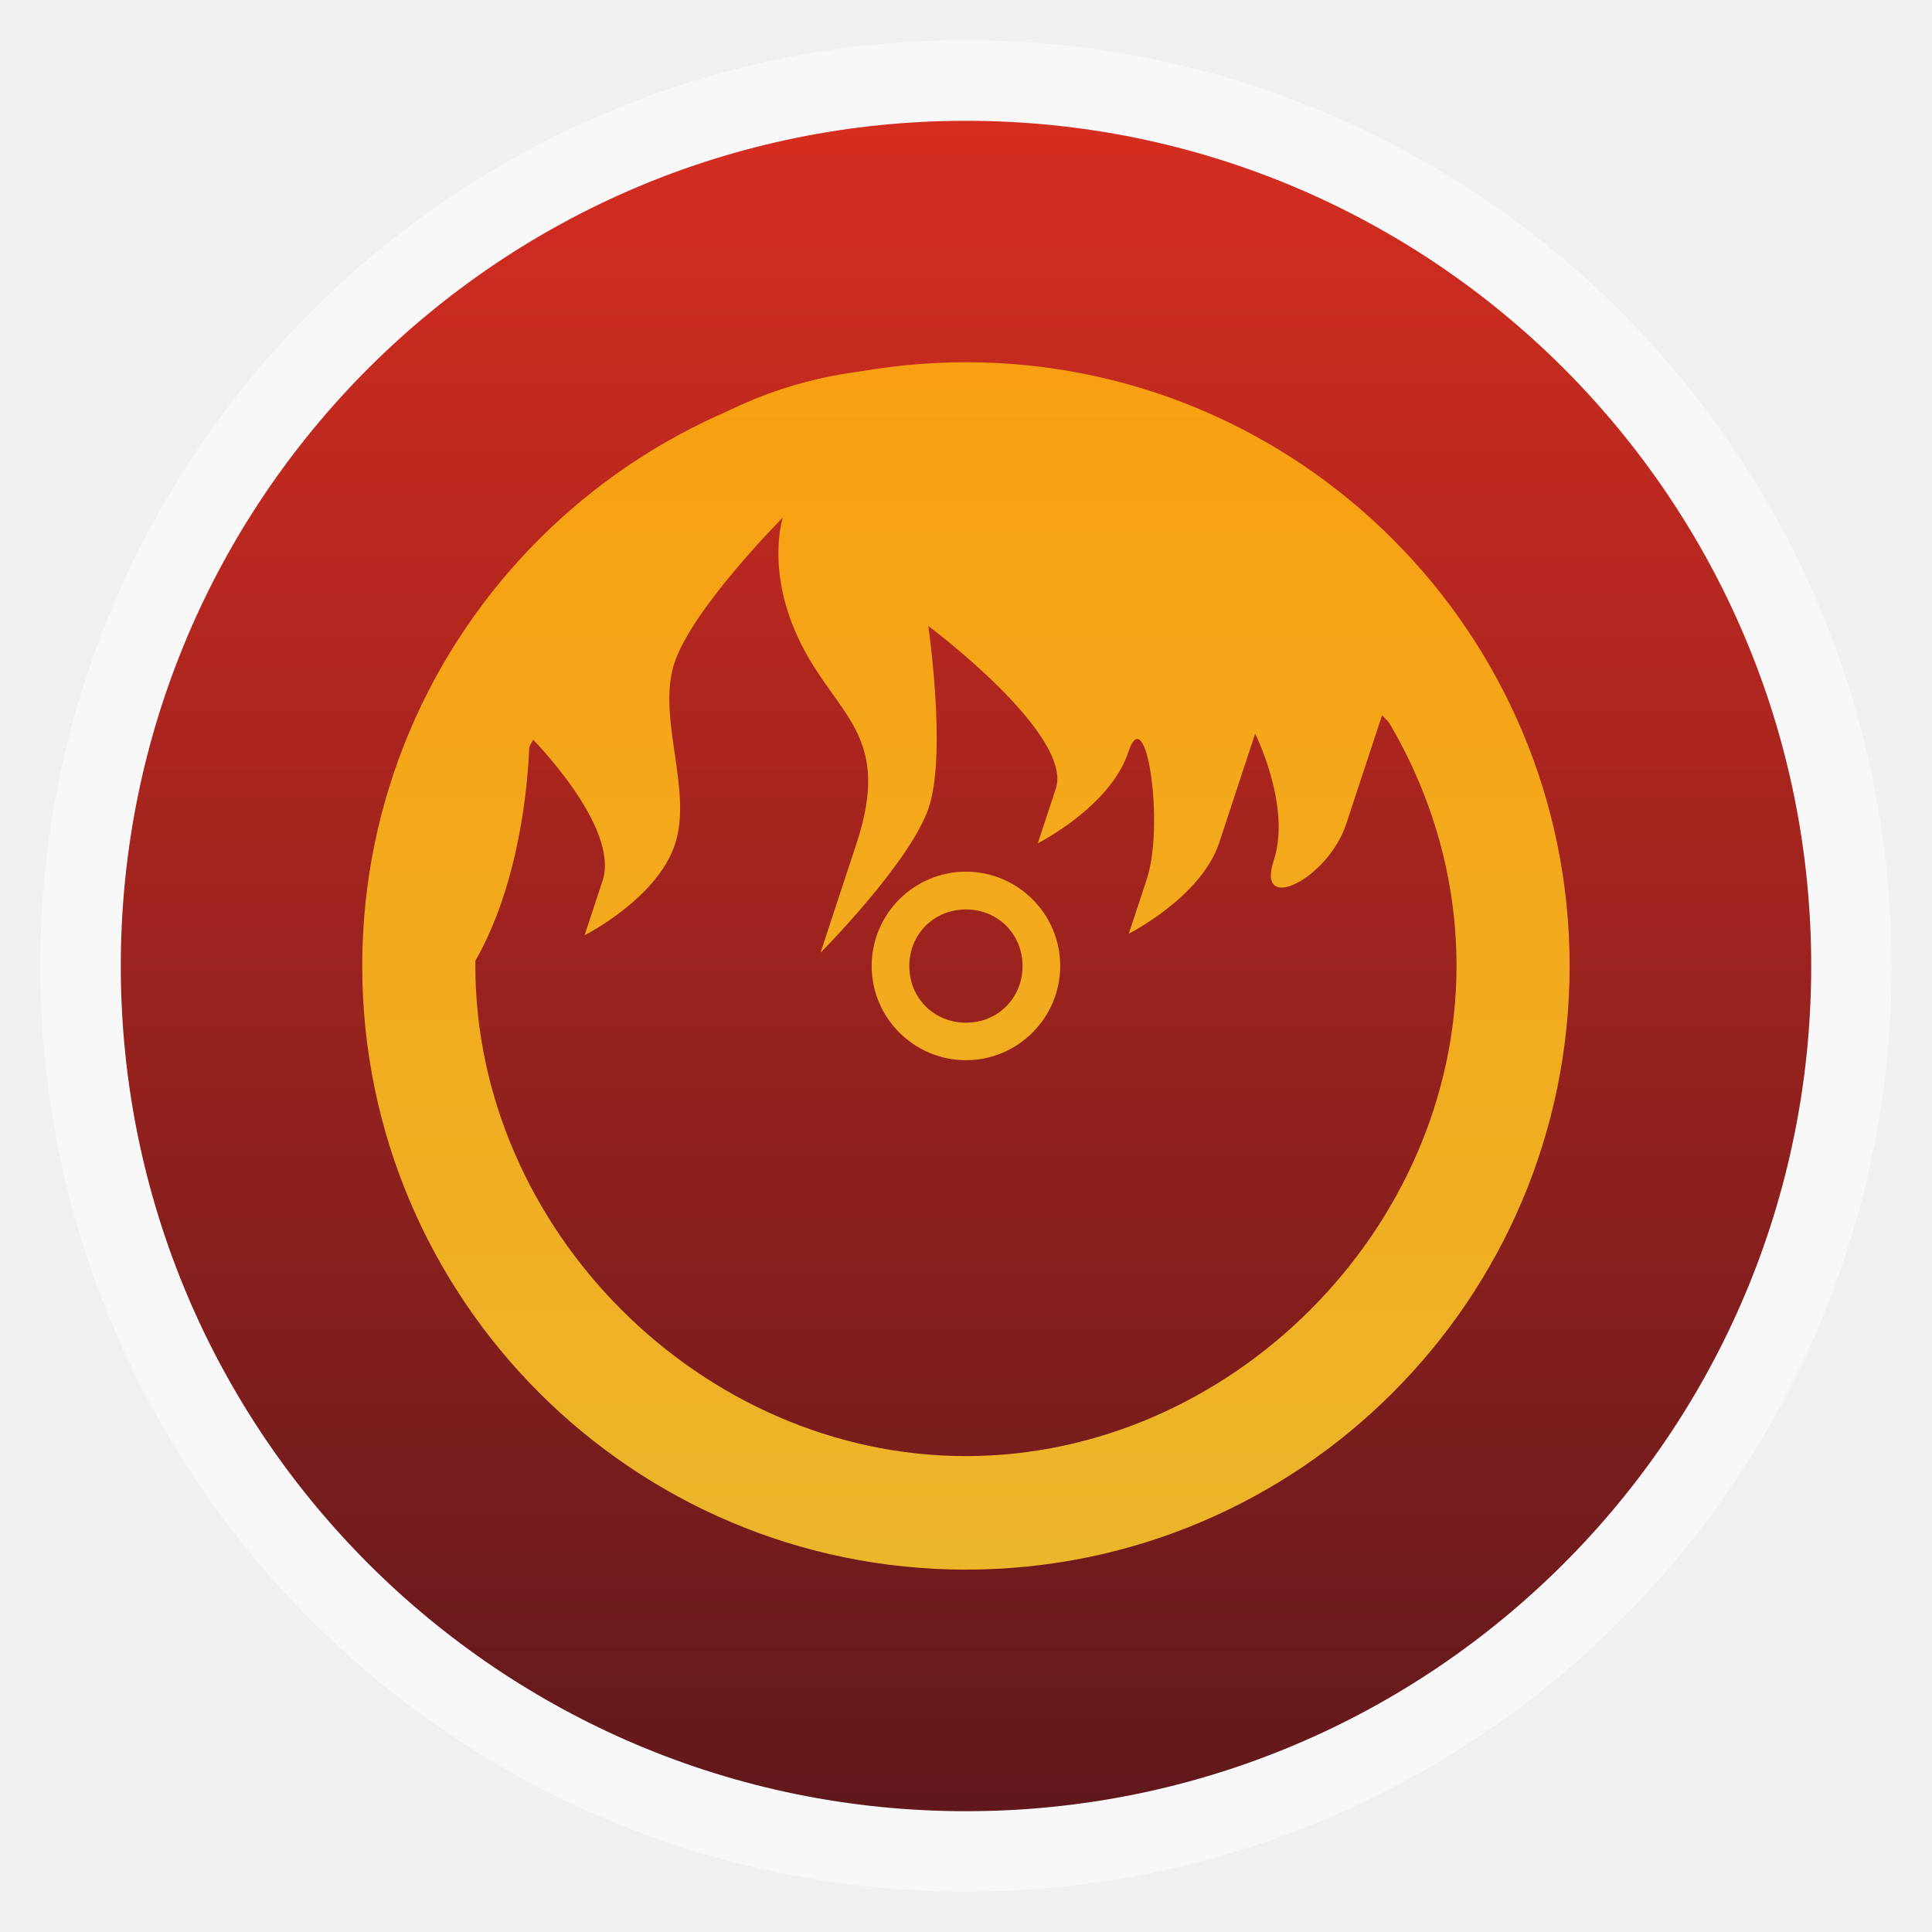
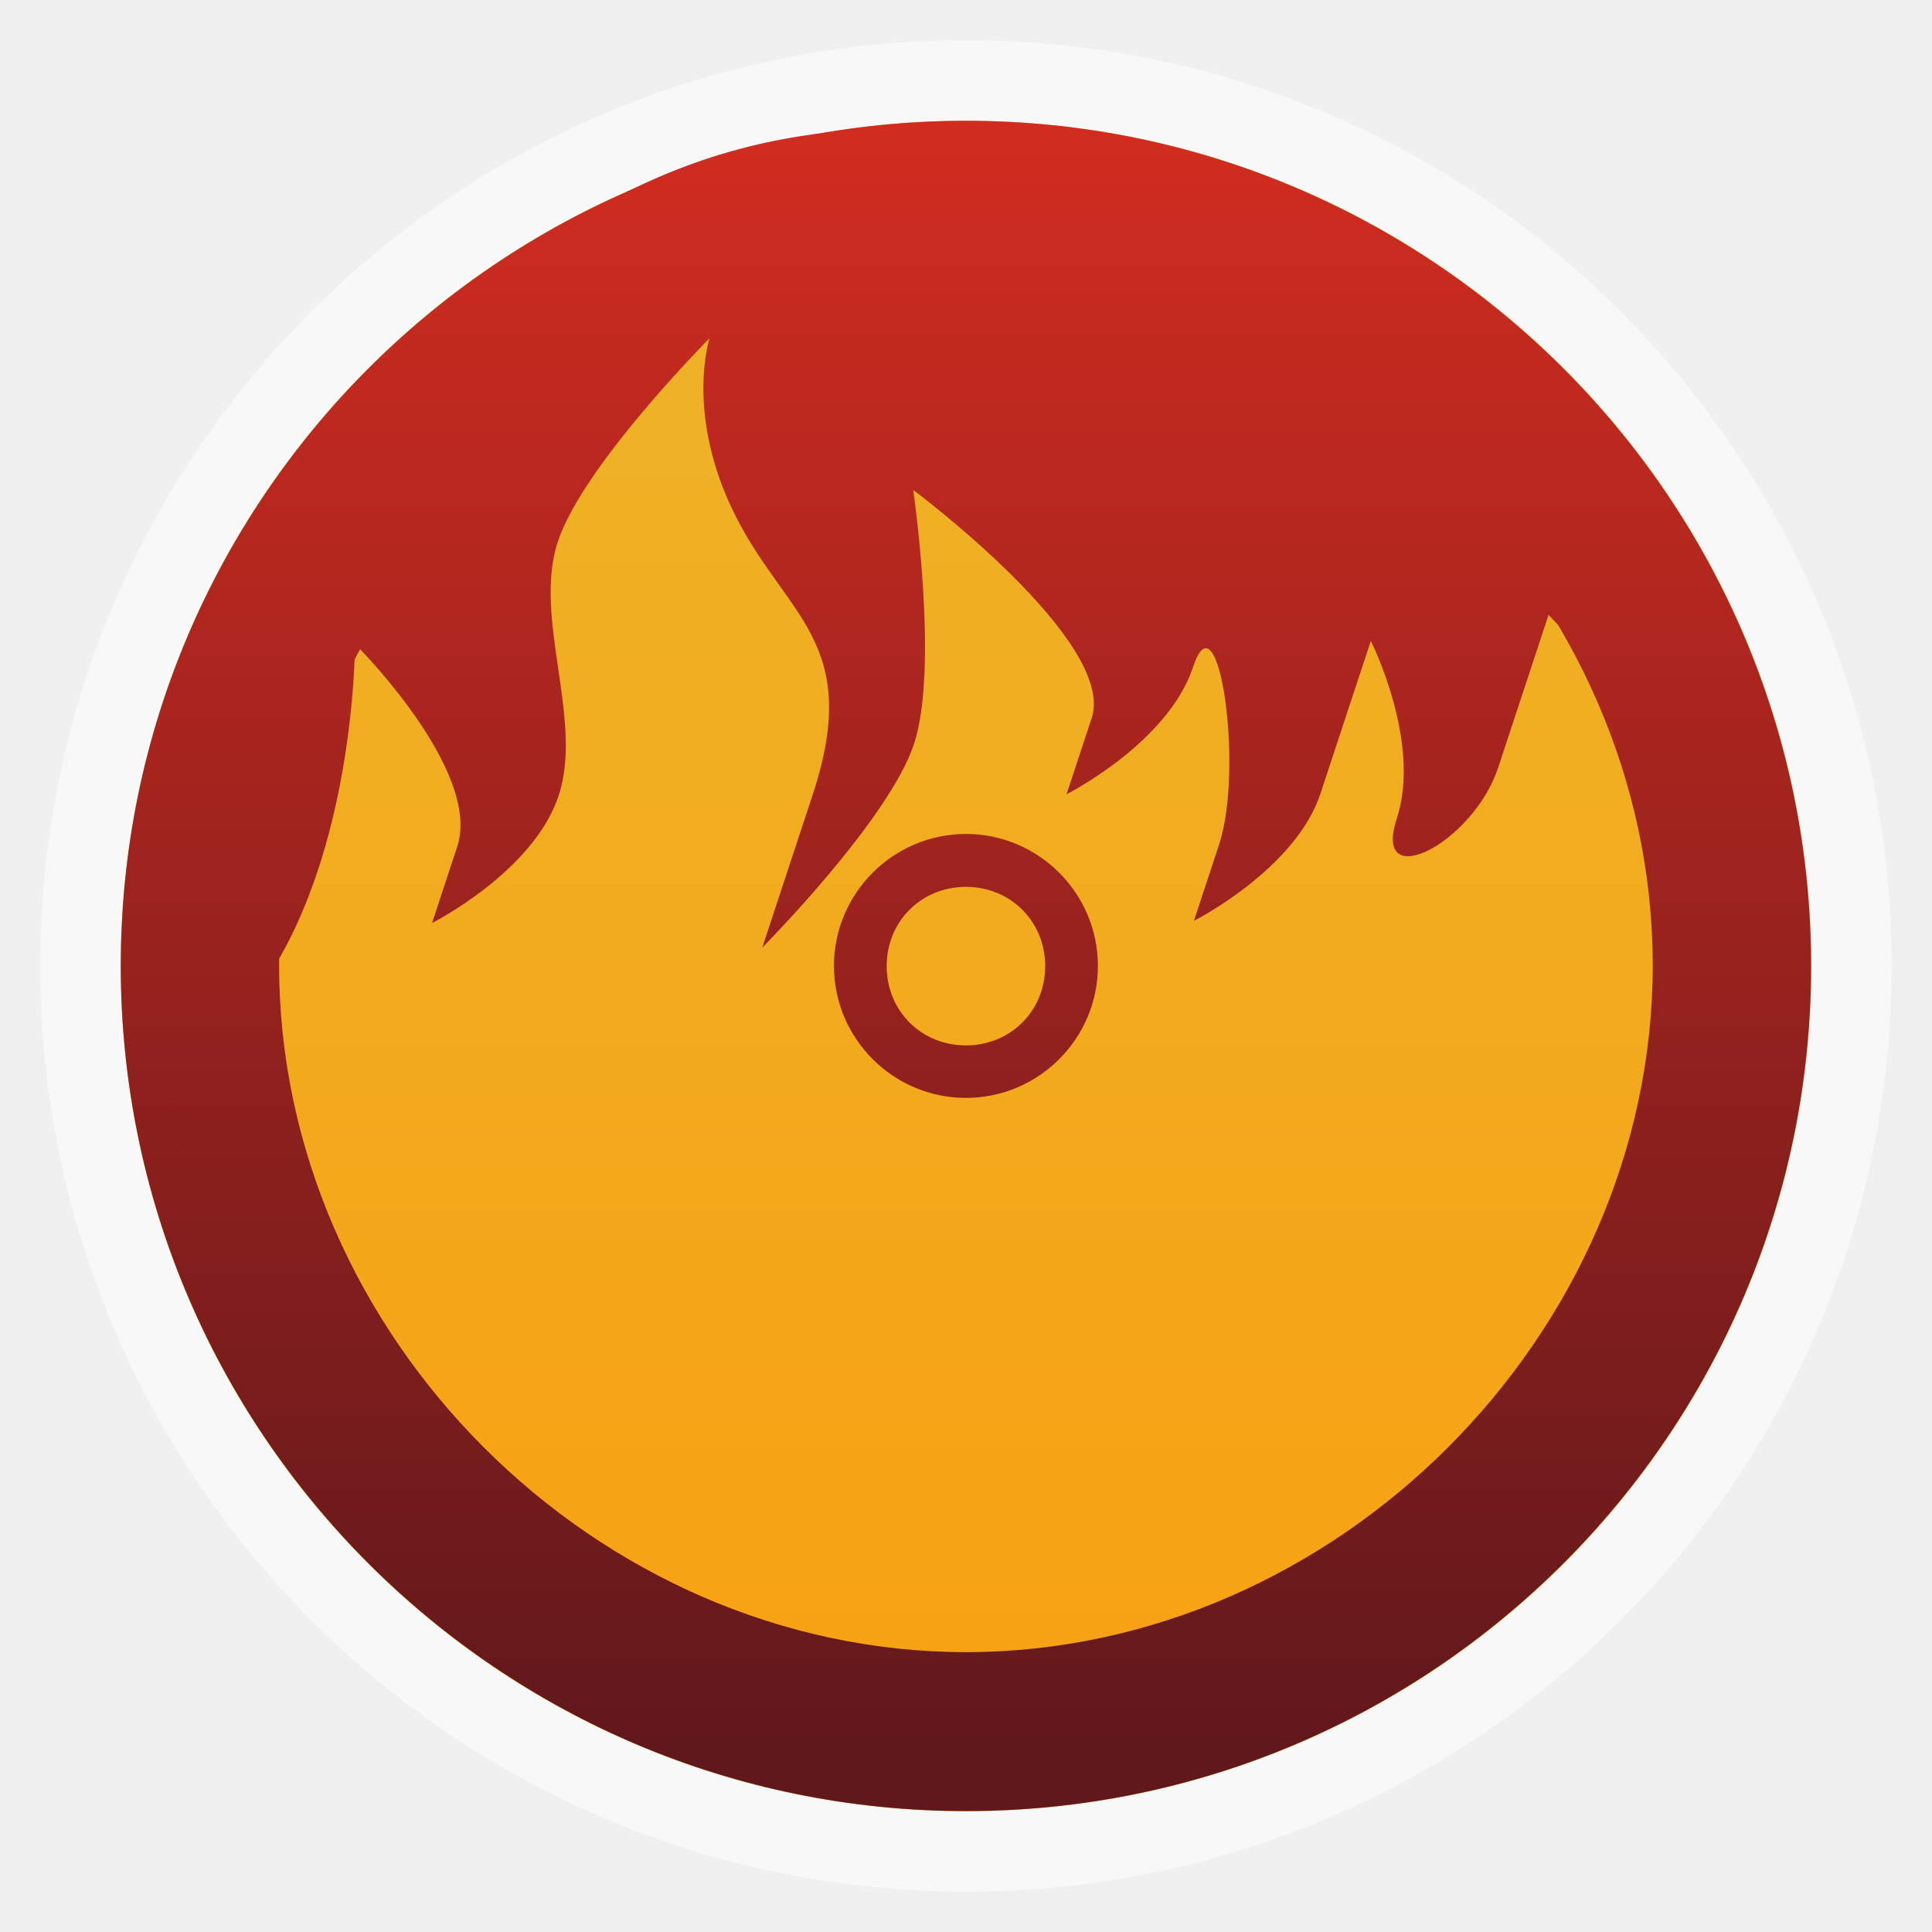
<svg xmlns="http://www.w3.org/2000/svg" xmlns:xlink="http://www.w3.org/1999/xlink" width="48" viewBox="0 0 13.547 13.547" height="48" id="svg2" version="1.1">
  <defs id="defs4">
    <linearGradient id="linearGradient3870">
      <stop style="stop-color:#f8a011;stop-opacity:1;" offset="0" id="stop3872" />
      <stop style="stop-color:#edb52a;stop-opacity:1;" offset="1" id="stop3874" />
    </linearGradient>
    <linearGradient id="linearGradient4460">
      <stop offset="0" style="stop-color:#60181c;stop-opacity:1;" id="stop7" />
      <stop offset="1" style="stop-color:#d62d20;stop-opacity:1;" id="stop9" />
    </linearGradient>
    <linearGradient gradientTransform="matrix(1.10528,0,0,1.10528,-134.2829,-295.7705)" xlink:href="#linearGradient4460" id="linearGradient3806" y1="279.096" y2="268.33" gradientUnits="userSpaceOnUse" x2="0" />
    <radialGradient gradientUnits="userSpaceOnUse" xlink:href="#linearGradient3895-9-0-3-2-4-0" id="radialGradient4432" r="128" gradientTransform="matrix(0.97656,0,0,0.97656,-16.5349,-236.25)" cy="160" cx="148.004" />
    <linearGradient id="linearGradient3895-9-0-3-2-4-0">
      <stop id="stop3044" style="stop-color:#eeb2a4" offset="0" />
      <stop id="stop3046" style="stop-color:#cc2908" offset="1" />
    </linearGradient>
-     <linearGradient xlink:href="#linearGradient4460" id="linearGradient3863" gradientUnits="userSpaceOnUse" gradientTransform="matrix(1.10528,0,0,1.10528,-134.2829,-295.7705)" y1="279.096" x2="0" y2="268.33" />
-     <linearGradient xlink:href="#linearGradient3870" id="linearGradient3876" x1="6.773" y1="2.54" x2="6.773" y2="11.007" gradientUnits="userSpaceOnUse" />
+     <linearGradient xlink:href="#linearGradient3870" id="linearGradient3863" gradientUnits="userSpaceOnUse" gradientTransform="matrix(1.10528,0,0,1.10528,-134.2829,-295.7705)" y1="279.096" x2="0" y2="268.33" />
+     <linearGradient xlink:href="#linearGradient4460" id="linearGradient3876" x1="7.056" y1="10.724" x2="7.056" y2="2.258" gradientUnits="userSpaceOnUse" />
+     <linearGradient xlink:href="#linearGradient4460" id="linearGradient3770" gradientUnits="userSpaceOnUse" gradientTransform="matrix(1.10528,0,0,1.10528,-118.4785,-295.7705)" y1="279.096" x2="0" y2="268.33" />
+     <linearGradient xlink:href="#linearGradient3870" id="linearGradient3778" gradientUnits="userSpaceOnUse" x1="6.773" y1="2.54" x2="6.773" y2="11.007" />
+     <linearGradient xlink:href="#linearGradient3870" id="linearGradient3780" gradientUnits="userSpaceOnUse" x1="6.773" y1="2.54" x2="6.773" y2="11.007" />
+     <linearGradient xlink:href="#linearGradient3870" id="linearGradient3782" gradientUnits="userSpaceOnUse" x1="6.773" y1="2.54" x2="6.773" y2="11.007" />
+     <linearGradient xlink:href="#linearGradient4460" id="linearGradient3784" gradientUnits="userSpaceOnUse" x1="7.056" y1="10.724" x2="7.056" y2="2.258" />
+     <linearGradient xlink:href="#linearGradient4460" id="linearGradient3786" gradientUnits="userSpaceOnUse" x1="7.056" y1="10.724" x2="7.056" y2="2.258" />
  </defs>
  <rect id="rect14" style="opacity:0.5;fill:#ffffff;fill-rule:evenodd" height="12.982" rx="6.491" y="0.282" x="0.282" width="12.982" />
-   <rect id="rect16" style="fill:url(#linearGradient3863);fill-rule:evenodd" height="11.853" rx="5.926" y="0.847" x="0.847" width="11.853" />
-   <g id="g3866" style="fill:url(#linearGradient3876);fill-opacity:1">
-     <path style="line-height:normal;color:#000000;fill:url(#linearGradient3876);fill-opacity:1" d="m 6.773,2.54 c -2.336,0 -4.233,1.897 -4.233,4.233 0,2.336 1.897,4.233 4.233,4.233 2.336,0 4.233,-1.897 4.233,-4.233 0,-2.336 -1.897,-4.233 -4.233,-4.233 z m 0,0.79 c 1.852,0 3.44,1.587 3.44,3.44 0,1.852 -1.588,3.44 -3.44,3.44 -1.852,0 -3.44,-1.587 -3.44,-3.44 0,-1.852 1.587,-3.44 3.44,-3.44 z m 0,2.782 c -0.364,0 -0.661,0.297 -0.661,0.661 0,0.364 0.297,0.661 0.661,0.661 0.364,0 0.661,-0.297 0.661,-0.661 0,-0.364 -0.297,-0.661 -0.661,-0.661 z m 0,0.265 c 0.224,0 0.397,0.173 0.397,0.397 0,0.224 -0.173,0.397 -0.397,0.397 -0.224,0 -0.397,-0.173 -0.397,-0.397 0,-0.224 0.173,-0.397 0.397,-0.397 z" id="path3057" />
-     <path d="m 2.805,7.828 c 0,0 -0.356,-0.12 0.278,-0.758 0.634,-0.638 0.63,-1.91 0.63,-1.91 0,0 0.638,0.634 0.512,1.016 -0.126,0.382 -0.126,0.382 -0.126,0.382 0,0 0.508,-0.256 0.634,-0.638 C 4.859,5.538 4.603,5.03 4.729,4.648 4.855,4.266 5.489,3.629 5.489,3.629 c 0,0 -0.126,0.382 0.13,0.89 0.256,0.508 0.638,0.634 0.386,1.398 -0.252,0.764 -0.252,0.764 -0.252,0.764 0,0 0.634,-0.638 0.76,-1.02 0.126,-0.382 -0.004,-1.272 -0.004,-1.272 0,0 1.02,0.76 0.894,1.142 -0.126,0.382 -0.126,0.382 -0.126,0.382 0,0 0.508,-0.256 0.634,-0.638 0.126,-0.382 0.256,0.508 0.13,0.89 -0.126,0.382 0,0 0,0 l -0.126,0.382 c 0,0 0.508,-0.256 0.634,-0.638 0.126,-0.382 0.252,-0.764 0.252,-0.764 0,0 0.256,0.508 0.13,0.89 C 8.805,6.417 9.313,6.161 9.439,5.779 9.565,5.397 9.691,5.015 9.691,5.015 c 0,0 0.638,0.634 0.512,1.016 -0.126,0.382 0.287,0.974 0.54,0.21 0,-0.794 -0.903,-2.858 -2.381,-3.175 -0.265,0 -2.331,-1.385 -4.233,0.529 C 2.225,5.509 2.826,6.562 2.826,6.562 z" id="path3059" style="fill:url(#linearGradient3876);fill-opacity:1" />
+   <rect id="rect16" style="fill:url(#linearGradient3863);fill-rule:evenodd;fill-opacity:1.0" height="11.853" rx="5.926" y="0.847" x="0.847" width="11.853" />
+   <g id="g3866" style="fill:url(#linearGradient3876);fill-opacity:1" transform="matrix(1.399967,0,0,1.399967,-2.708967,-2.708967)">
+     <path style="line-height:normal;color:#000000;fill:url(#linearGradient3784);fill-opacity:1" d="m 6.773,2.54 c -2.336,0 -4.233,1.897 -4.233,4.233 0,2.336 1.897,4.233 4.233,4.233 2.336,0 4.233,-1.897 4.233,-4.233 0,-2.336 -1.897,-4.233 -4.233,-4.233 z m 0,0.79 c 1.852,0 3.44,1.587 3.44,3.44 0,1.852 -1.588,3.44 -3.44,3.44 -1.852,0 -3.44,-1.587 -3.44,-3.44 0,-1.852 1.587,-3.44 3.44,-3.44 z m 0,2.782 c -0.364,0 -0.661,0.297 -0.661,0.661 0,0.364 0.297,0.661 0.661,0.661 0.364,0 0.661,-0.297 0.661,-0.661 0,-0.364 -0.297,-0.661 -0.661,-0.661 z m 0,0.265 c 0.224,0 0.397,0.173 0.397,0.397 0,0.224 -0.173,0.397 -0.397,0.397 -0.224,0 -0.397,-0.173 -0.397,-0.397 0,-0.224 0.173,-0.397 0.397,-0.397 z" id="path3057" />
+     <path d="m 2.805,7.828 c 0,0 -0.356,-0.12 0.278,-0.758 0.634,-0.638 0.63,-1.91 0.63,-1.91 0,0 0.638,0.634 0.512,1.016 -0.126,0.382 -0.126,0.382 -0.126,0.382 0,0 0.508,-0.256 0.634,-0.638 C 4.859,5.538 4.603,5.03 4.729,4.648 4.855,4.266 5.489,3.629 5.489,3.629 c 0,0 -0.126,0.382 0.13,0.89 0.256,0.508 0.638,0.634 0.386,1.398 -0.252,0.764 -0.252,0.764 -0.252,0.764 0,0 0.634,-0.638 0.76,-1.02 0.126,-0.382 -0.004,-1.272 -0.004,-1.272 0,0 1.02,0.76 0.894,1.142 -0.126,0.382 -0.126,0.382 -0.126,0.382 0,0 0.508,-0.256 0.634,-0.638 0.126,-0.382 0.256,0.508 0.13,0.89 -0.126,0.382 0,0 0,0 l -0.126,0.382 c 0,0 0.508,-0.256 0.634,-0.638 0.126,-0.382 0.252,-0.764 0.252,-0.764 0,0 0.256,0.508 0.13,0.89 C 8.805,6.417 9.313,6.161 9.439,5.779 9.565,5.397 9.691,5.015 9.691,5.015 c 0,0 0.638,0.634 0.512,1.016 -0.126,0.382 0.287,0.974 0.54,0.21 0,-0.794 -0.903,-2.858 -2.381,-3.175 -0.265,0 -2.331,-1.385 -4.233,0.529 C 2.225,5.509 2.826,6.562 2.826,6.562 z" id="path3059" style="fill:url(#linearGradient3786);fill-opacity:1" />
  </g>
</svg>
